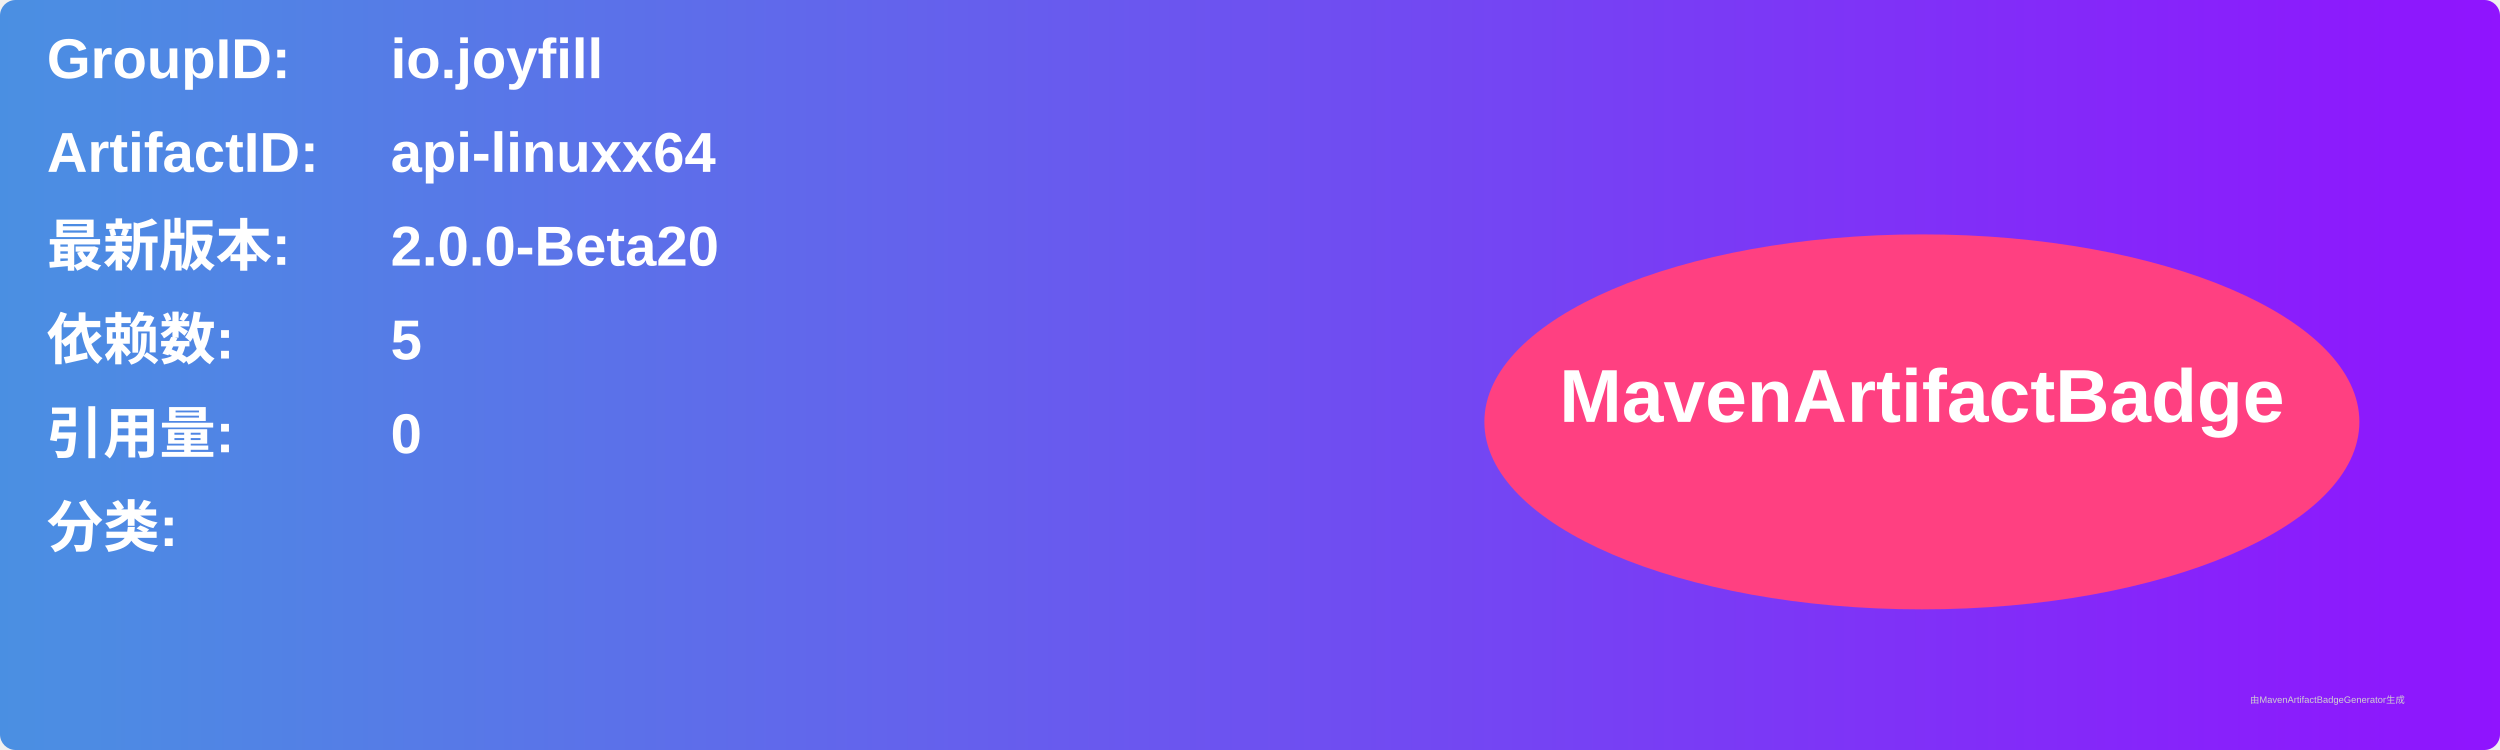
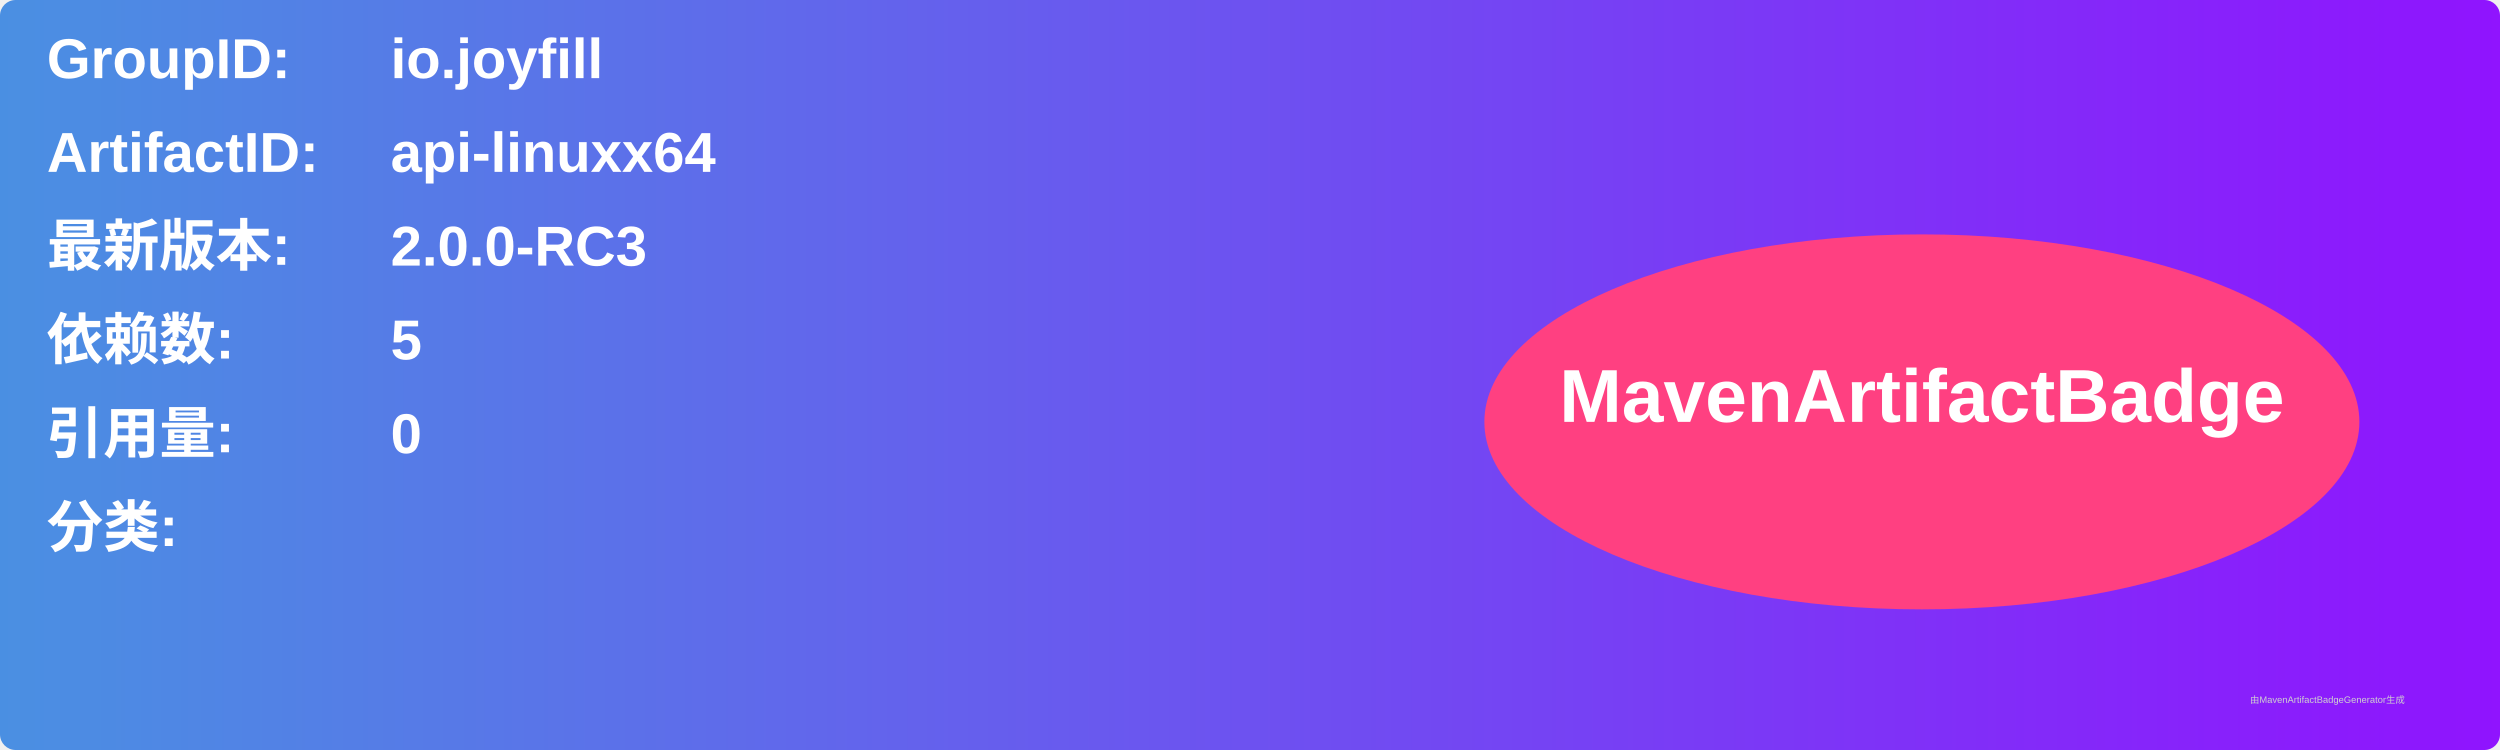
<svg xmlns="http://www.w3.org/2000/svg" width="800" height="240" viewBox="0 0 800 240">
  <linearGradient id="grad" x1="0%" y1="0%" x2="100%" y2="0%">
    <stop offset="0%" stop-color="#4a90e2" />
    <stop offset="100%" stop-color="#9013fe" />
  </linearGradient>
  <rect width="100%" height="100%" rx="5" ry="5" fill="url(#grad)" />
  <g transform="translate(15, 15)">
    <text x="0" y="10" font-family="Arial" font-size="18" fill="white" font-weight="bold" width="260">GroupID:</text>
    <text x="110" y="10" font-family="Arial" font-size="18" fill="white" font-weight="bold" width="460">io.joyfill</text>
    <text x="0" y="40" font-family="Arial" font-size="18" fill="white" font-weight="bold" width="260">ArtifactID:</text>
    <text x="110" y="40" font-family="Arial" font-size="18" fill="white" font-weight="bold" width="460">api-linuxx64</text>
    <text x="0" y="70" font-family="Arial" font-size="18" fill="white" font-weight="bold">最新版本:</text>
    <text x="110" y="70" font-family="Arial" font-size="18" fill="white" font-weight="bold">
-       <tspan font-weight="bold">2.0.0-Beta20</tspan>
+       <tspan font-weight="bold">2.0.0-RC3</tspan>
    </text>
    <text x="0" y="100" font-family="Arial" font-size="18" fill="white" font-weight="bold">依赖数: </text>
    <text x="110" y="100" font-family="Arial" font-size="18" fill="white">
      <tspan font-weight="bold">5</tspan>
    </text>
    <text x="0" y="130" font-family="Arial" font-size="18" fill="white" font-weight="bold">引用量: </text>
    <text x="110" y="130" font-family="Arial" font-size="18" fill="white">
      <tspan font-weight="bold">0</tspan>
    </text>
    <text x="0" y="160" font-family="Arial" font-size="18" fill="white" font-weight="bold">分类:</text>
    <text x="10" y="190" font-family="Arial" font-size="10" fill="white">
      <tspan font-weight="bold" />
    </text>
    <ellipse cx="600" cy="120" rx="140" ry="60" fill="#ff4081" />
    <text x="600" y="120" text-anchor="middle" font-family="Arial" font-size="24" fill="white" font-weight="bold">MavenArtifactBadge</text>
  </g>
  <text x="720" y="225" font-family="Arial" font-size="3" fill="#d0d0d0">由MavenArtifactBadgeGenerator生成</text>
</svg>
